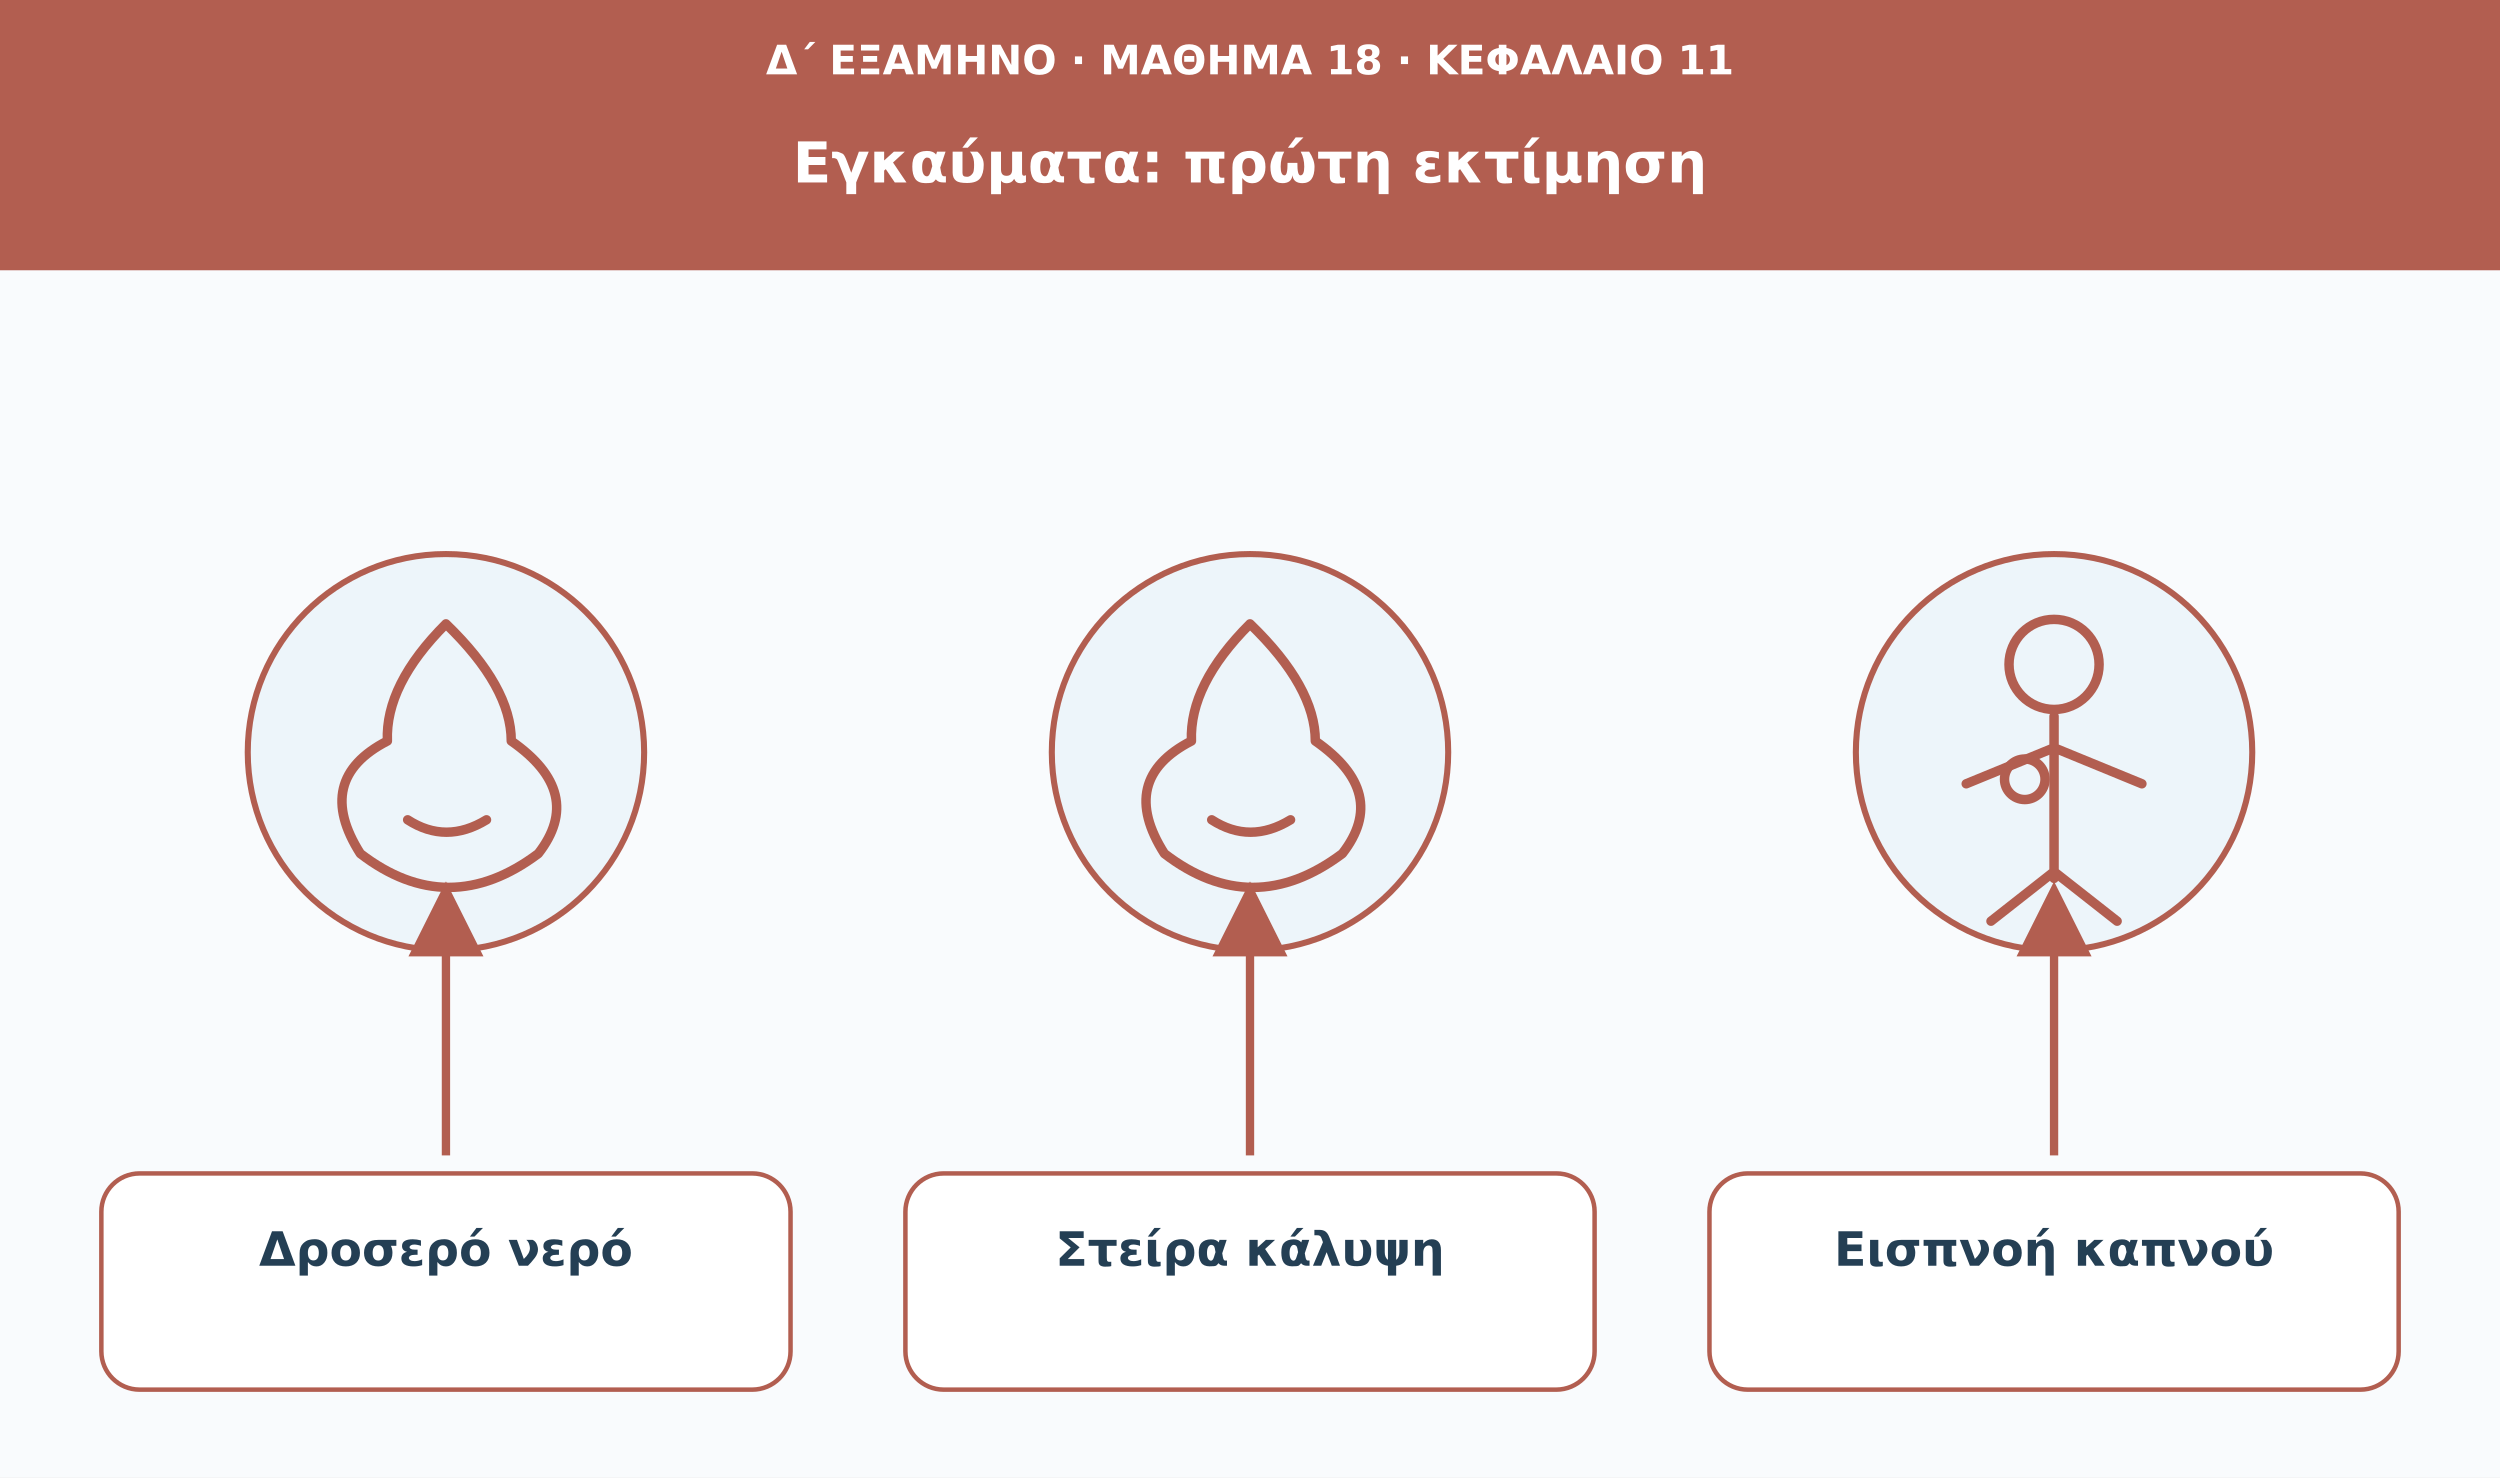
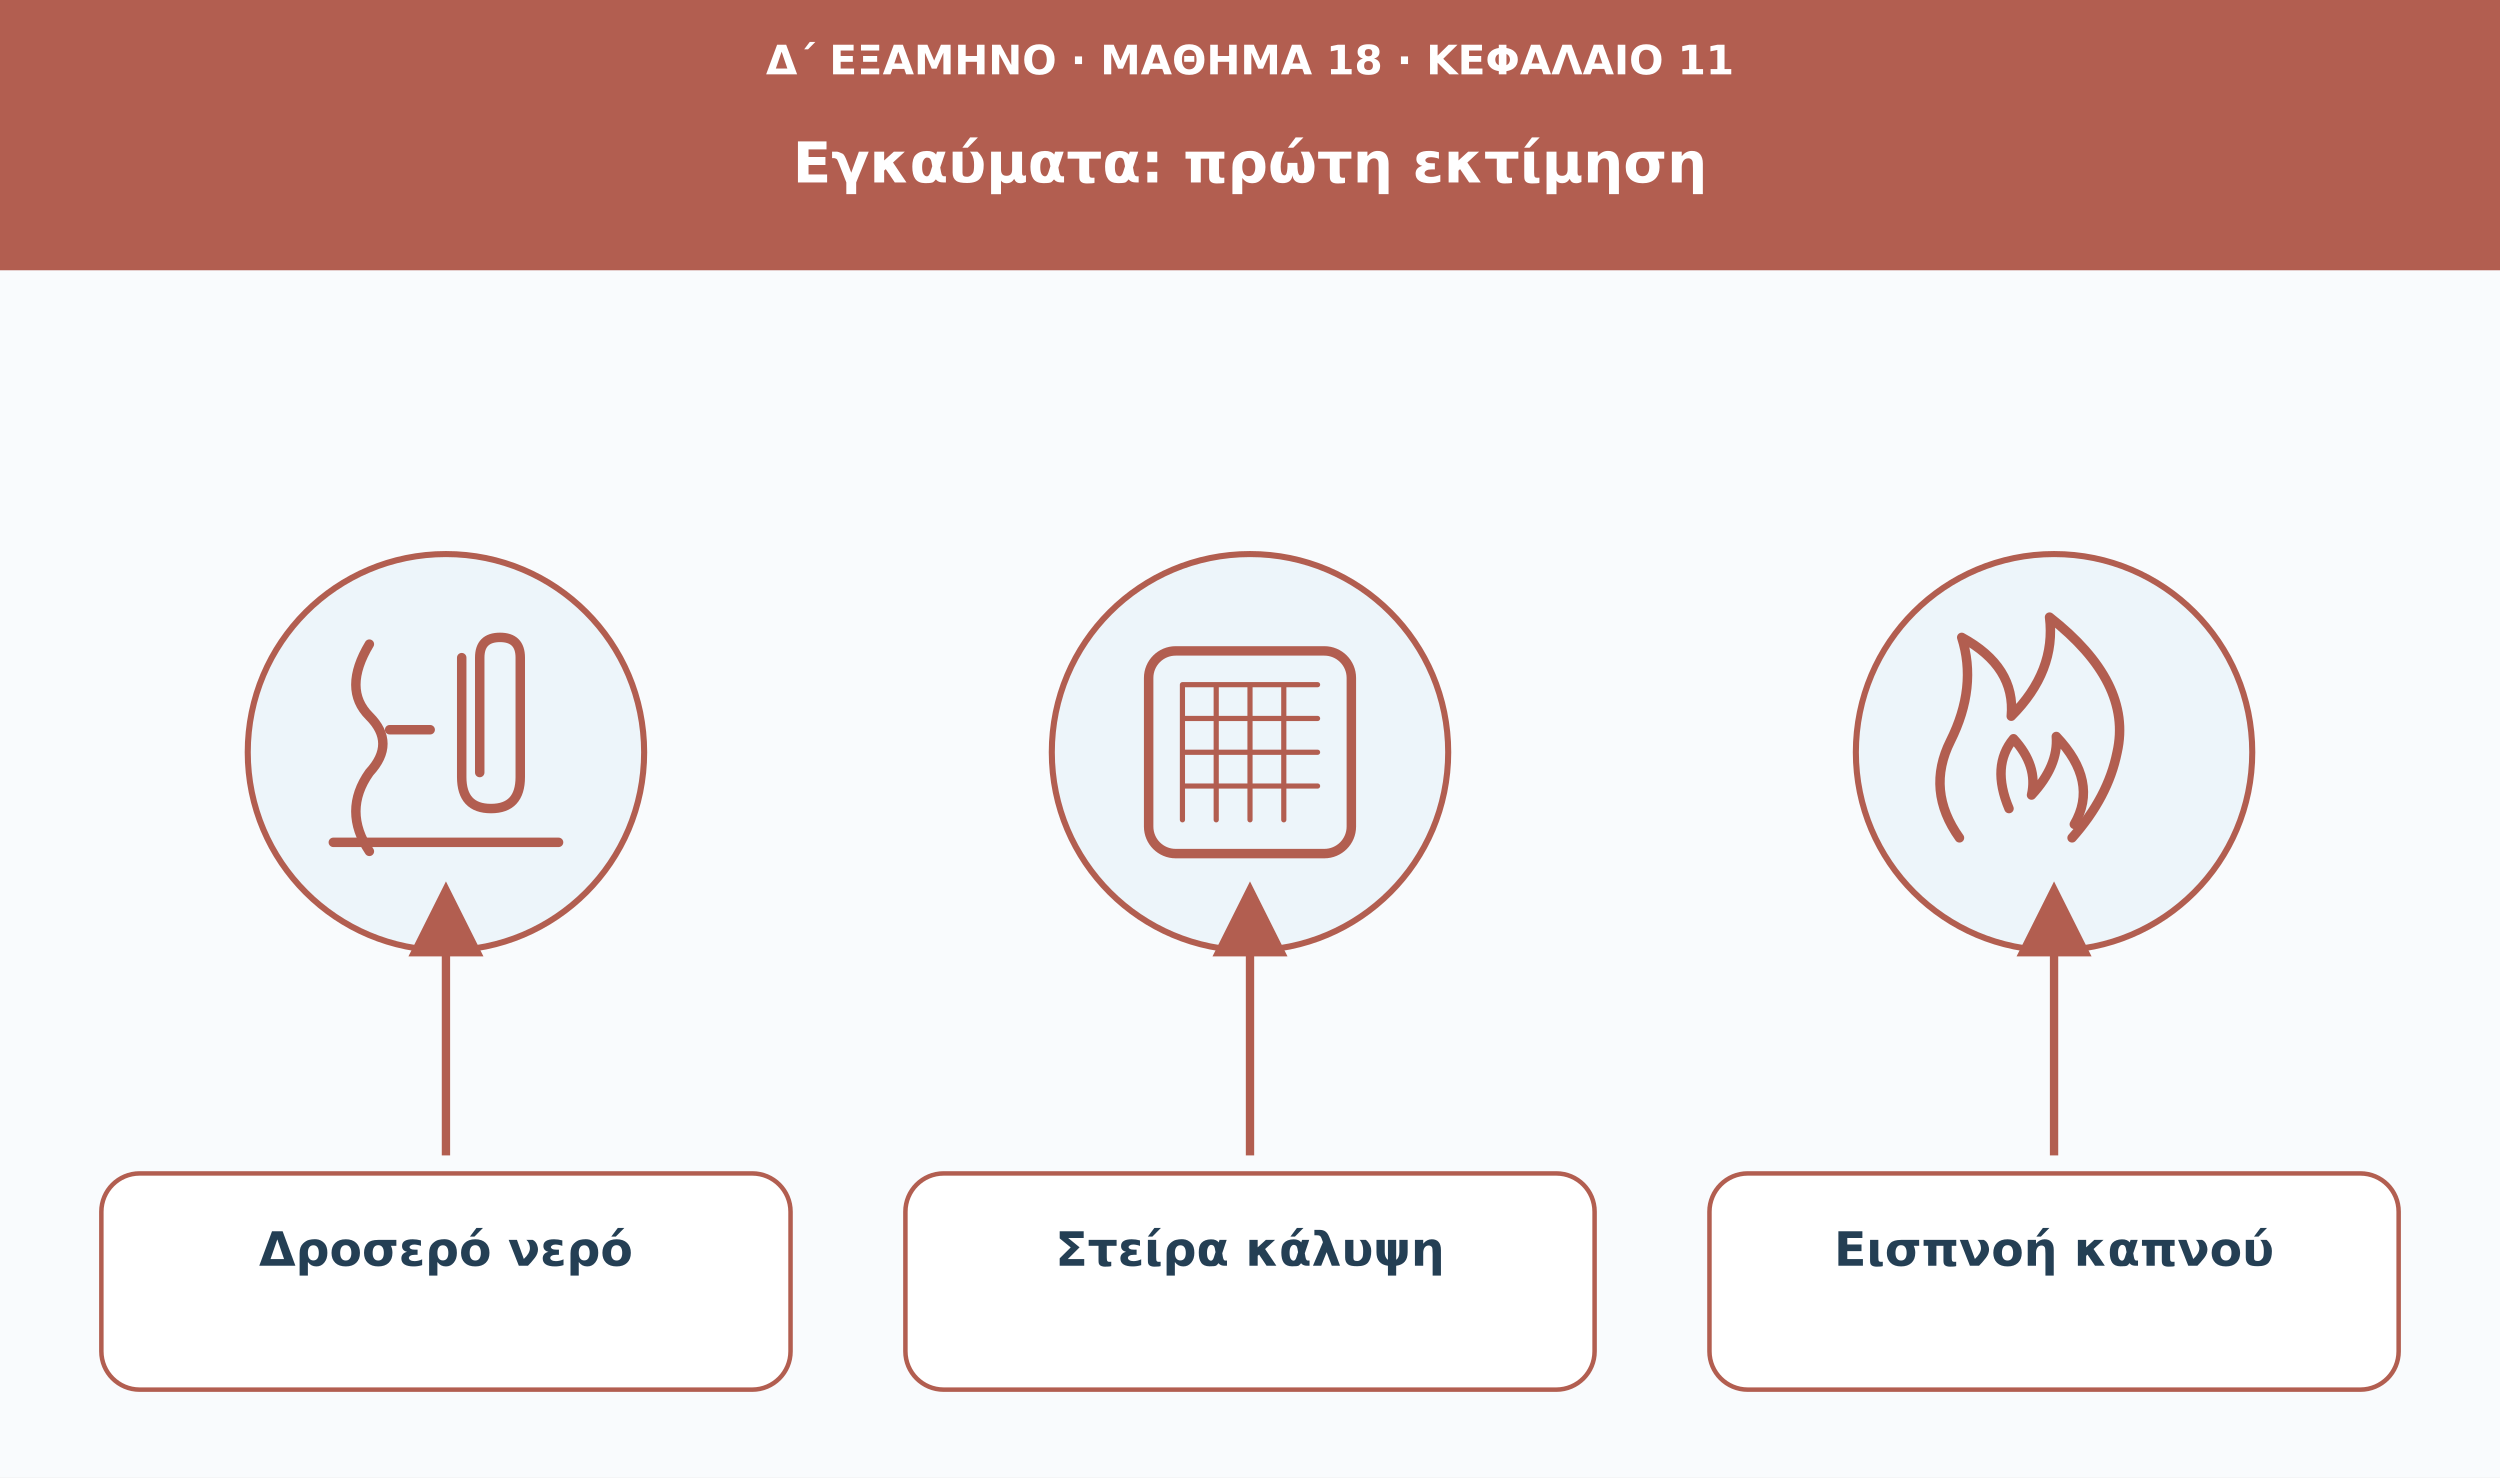
<svg xmlns="http://www.w3.org/2000/svg" viewBox="0 0 1110 656" role="img" aria-labelledby="t d">
  <defs>
    <marker id="arrow" viewBox="0 0 10 10" markerWidth="9" markerHeight="9" refX="8" refY="5" orient="auto">
      <path d="M0 0L10 5L0 10Z" fill="#b25e50" />
    </marker>
  </defs>
  <rect width="1110" height="656" fill="#f9fbfd" />
  <rect width="1110" height="120" fill="#b25e50" />
  <text x="555" y="33" font-family="DejaVu Sans,Arial,sans-serif" font-size="18" fill="#ffffff" font-weight="680" text-anchor="middle">Δ΄ ΕΞΑΜΗΝΟ · ΜΑΘΗΜΑ 18 · ΚΕΦΑΛΑΙΟ 11</text>
  <text x="555" y="81" font-family="DejaVu Sans,Arial,sans-serif" font-size="25" fill="#ffffff" font-weight="750" text-anchor="middle">Εγκαύματα: πρώτη εκτίμηση</text>
  <circle cx="198" cy="334" r="88" fill="#edf5fa" stroke="#b25e50" stroke-width="2.7" />
  <g transform="translate(198 334)" fill="none" stroke="#b25e50" stroke-width="4.2" stroke-linecap="round" stroke-linejoin="round">
-     <path d="M0-57q-27 27-26 52q-33 17-12 50q39 30 79 0q21-27-12-50Q29-29 0-57Z" />
-     <path d="M-17 30q17 11 35 0" />
+     <path d="M-34-48q-12 20 0 32t0 25q-12 17 0 35" />
+     <path d="M7-42v53q0 14 13 14t13-14V-42q0-9-9-9t-9 9v51m-40-19h18" />
+     <path d="M-50 40h100" />
  </g>
  <path d="M198 513L198 398" stroke="#b25e50" stroke-width="3.7" marker-end="url(#arrow)" />
  <rect x="45" y="521" width="306" height="96" rx="17" fill="#fff" stroke="#b25e50" stroke-width="2" />
  <text x="198" y="562" font-family="DejaVu Sans,Arial,sans-serif" font-size="21" fill="#243f54" font-weight="700" text-anchor="middle">Δροσερό νερό</text>
  <circle cx="555" cy="334" r="88" fill="#edf5fa" stroke="#b25e50" stroke-width="2.7" />
  <g transform="translate(555 334)" fill="none" stroke="#b25e50" stroke-width="4.2" stroke-linecap="round" stroke-linejoin="round">
-     <path d="M0-57q-27 27-26 52q-33 17-12 50q39 30 79 0q21-27-12-50Q29-29 0-57Z" />
-     <path d="M-17 30q17 11 35 0" />
+     <rect x="-45" y="-45" width="90" height="90" rx="12" />
+     <path d="M-30-30h60m-60 15h60m-60 15h60m-60 15h60M-30-30v60m15-60v60m15-60v60m15-60v60" stroke-width="2.3" />
  </g>
  <path d="M555 513L555 398" stroke="#b25e50" stroke-width="3.7" marker-end="url(#arrow)" />
  <rect x="402" y="521" width="306" height="96" rx="17" fill="#fff" stroke="#b25e50" stroke-width="2" />
  <text x="555" y="562" font-family="DejaVu Sans,Arial,sans-serif" font-size="21" fill="#243f54" font-weight="700" text-anchor="middle">Στείρα κάλυψη</text>
  <circle cx="912" cy="334" r="88" fill="#edf5fa" stroke="#b25e50" stroke-width="2.7" />
  <g transform="translate(912 334)" fill="none" stroke="#b25e50" stroke-width="4.2" stroke-linecap="round" stroke-linejoin="round">
-     <circle cx="0" cy="-39" r="20" />
-     <path d="M0-16v72m-39-42L0-2l39 16M0 53l-28 22M0 53l28 22" />
-     <circle cx="-13" cy="12" r="9" />
+     <path d="M-42 38q-15-21-4-43q12-24 5-46q24 13 22 35q20-20 17-44q37 29 30 60q-4 20-20 38" />
+     <path d="M-20 25q-8-19 2-31q11 12 8 25q12-13 11-26q19 20 8 39" />
  </g>
  <path d="M912 513L912 398" stroke="#b25e50" stroke-width="3.7" marker-end="url(#arrow)" />
  <rect x="759" y="521" width="306" height="96" rx="17" fill="#fff" stroke="#b25e50" stroke-width="2" />
  <text x="912" y="562" font-family="DejaVu Sans,Arial,sans-serif" font-size="21" fill="#243f54" font-weight="700" text-anchor="middle">Εισπνοή καπνού</text>
</svg>
